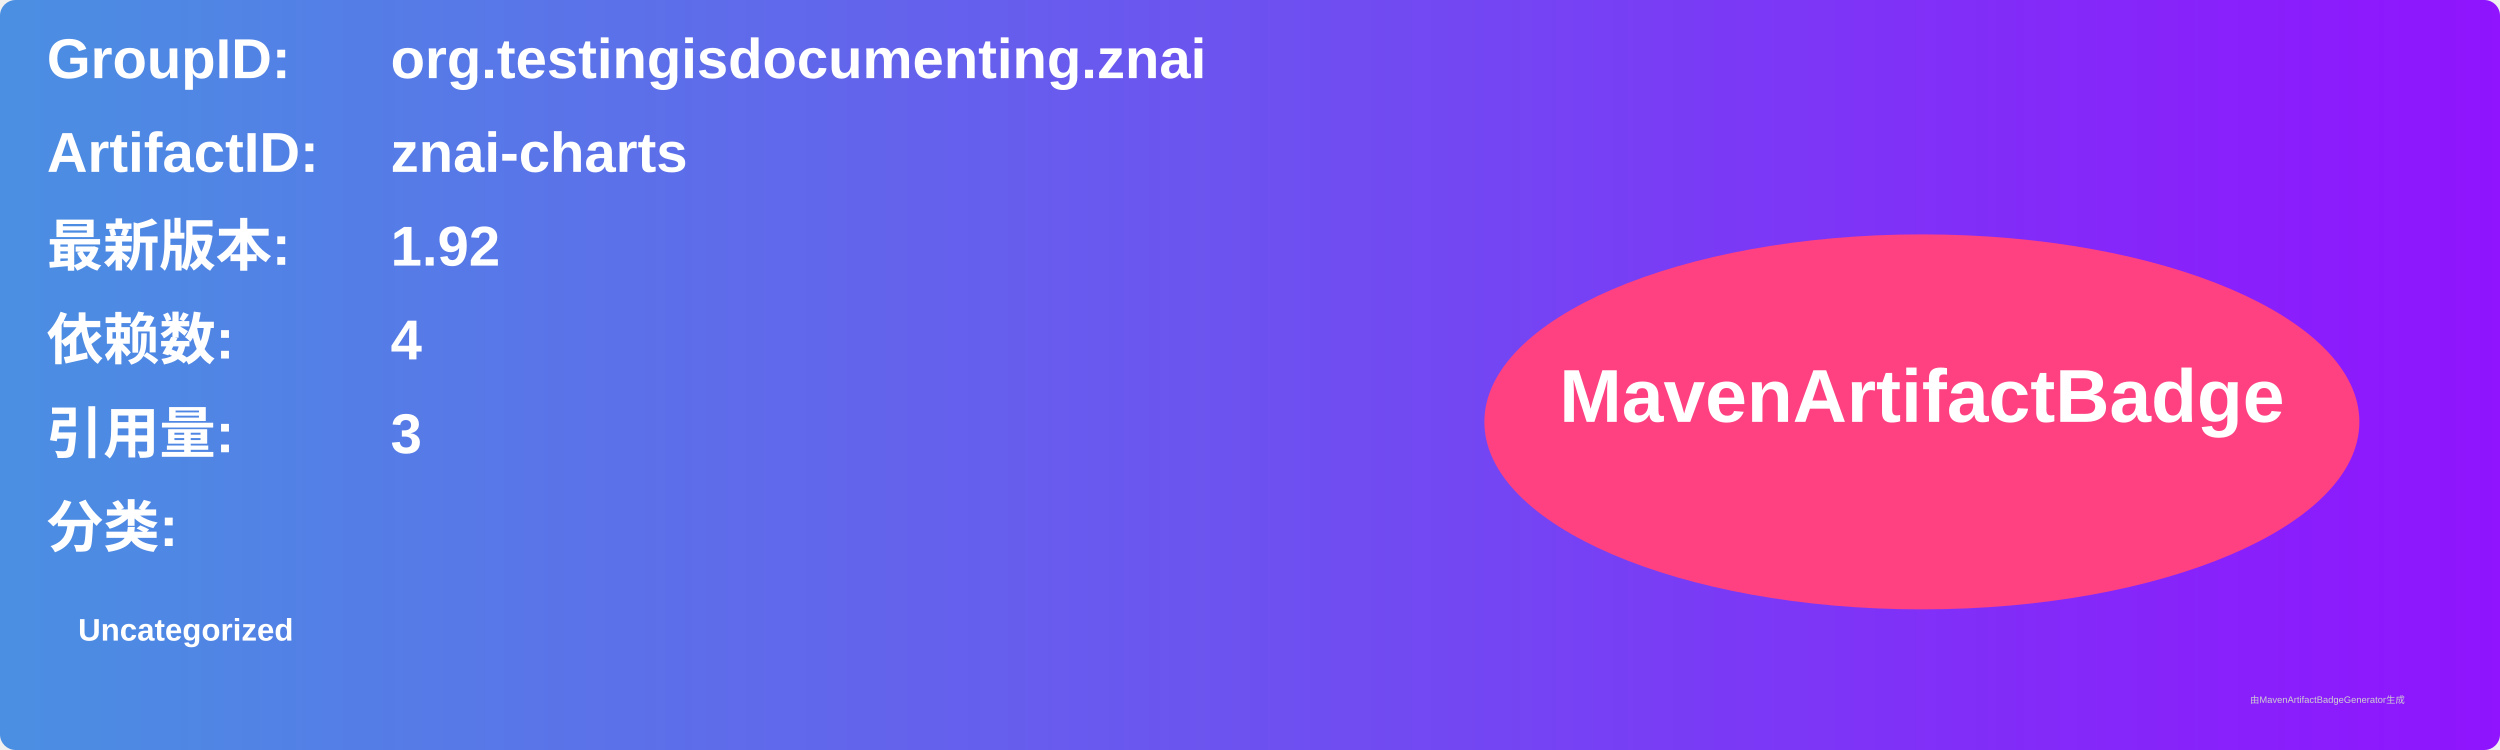
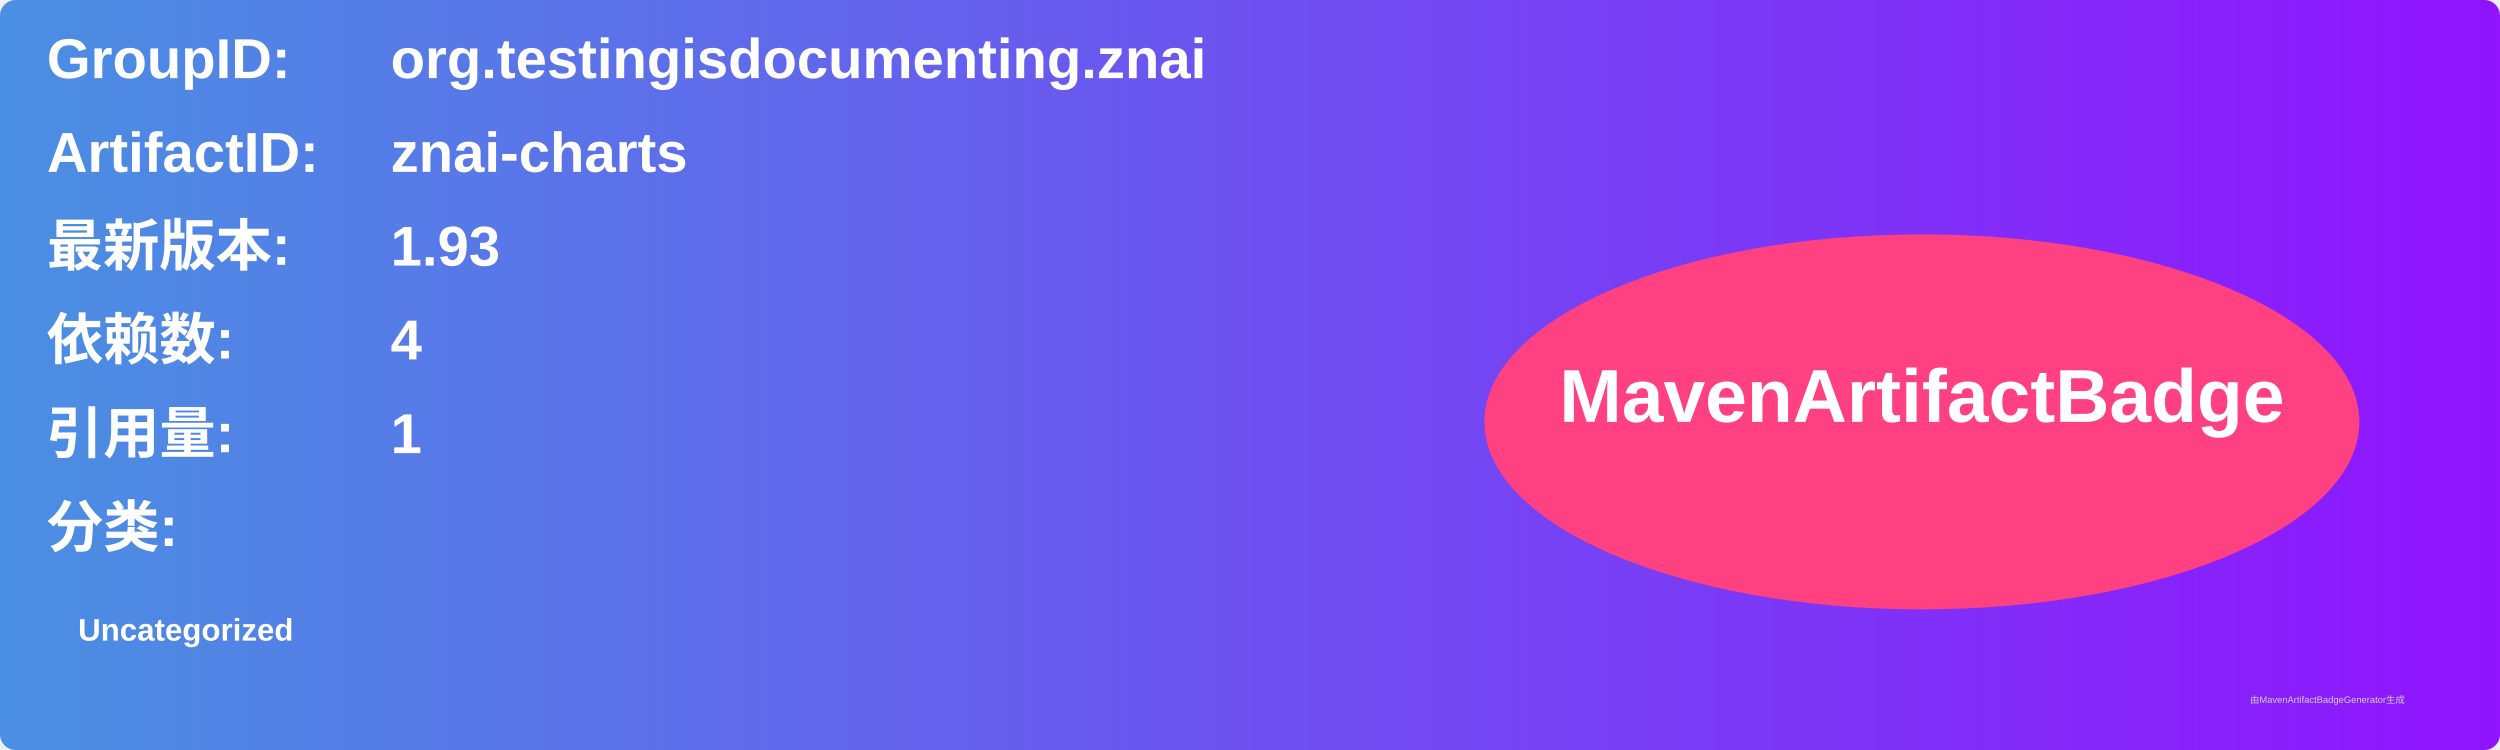
<svg xmlns="http://www.w3.org/2000/svg" width="800" height="240" viewBox="0 0 800 240">
  <linearGradient id="grad" x1="0%" y1="0%" x2="100%" y2="0%">
    <stop offset="0%" stop-color="#4a90e2" />
    <stop offset="100%" stop-color="#9013fe" />
  </linearGradient>
  <rect width="100%" height="100%" rx="5" ry="5" fill="url(#grad)" />
  <g transform="translate(15, 15)">
    <text x="0" y="10" font-family="Arial" font-size="18" fill="white" font-weight="bold" width="260">GroupID:</text>
    <text x="110" y="10" font-family="Arial" font-size="18" fill="white" font-weight="bold" width="460">org.testingisdocumenting.znai</text>
    <text x="0" y="40" font-family="Arial" font-size="18" fill="white" font-weight="bold" width="260">ArtifactID:</text>
    <text x="110" y="40" font-family="Arial" font-size="18" fill="white" font-weight="bold" width="460">znai-charts</text>
    <text x="0" y="70" font-family="Arial" font-size="18" fill="white" font-weight="bold">最新版本:</text>
    <text x="110" y="70" font-family="Arial" font-size="18" fill="white" font-weight="bold">
-       <tspan font-weight="bold">1.92</tspan>
+       <tspan font-weight="bold">1.93</tspan>
    </text>
    <text x="0" y="100" font-family="Arial" font-size="18" fill="white" font-weight="bold">依赖数: </text>
    <text x="110" y="100" font-family="Arial" font-size="18" fill="white">
      <tspan font-weight="bold">4</tspan>
    </text>
    <text x="0" y="130" font-family="Arial" font-size="18" fill="white" font-weight="bold">引用量: </text>
    <text x="110" y="130" font-family="Arial" font-size="18" fill="white">
-       <tspan font-weight="bold">3</tspan>
+       <tspan font-weight="bold">1</tspan>
    </text>
    <text x="0" y="160" font-family="Arial" font-size="18" fill="white" font-weight="bold">分类:</text>
    <text x="10" y="190" font-family="Arial" font-size="10" fill="white">
      <tspan font-weight="bold">Uncategorized</tspan>
    </text>
    <ellipse cx="600" cy="120" rx="140" ry="60" fill="#ff4081" />
    <text x="600" y="120" text-anchor="middle" font-family="Arial" font-size="24" fill="white" font-weight="bold">MavenArtifactBadge</text>
  </g>
  <text x="720" y="225" font-family="Arial" font-size="3" fill="#d0d0d0">由MavenArtifactBadgeGenerator生成</text>
</svg>
